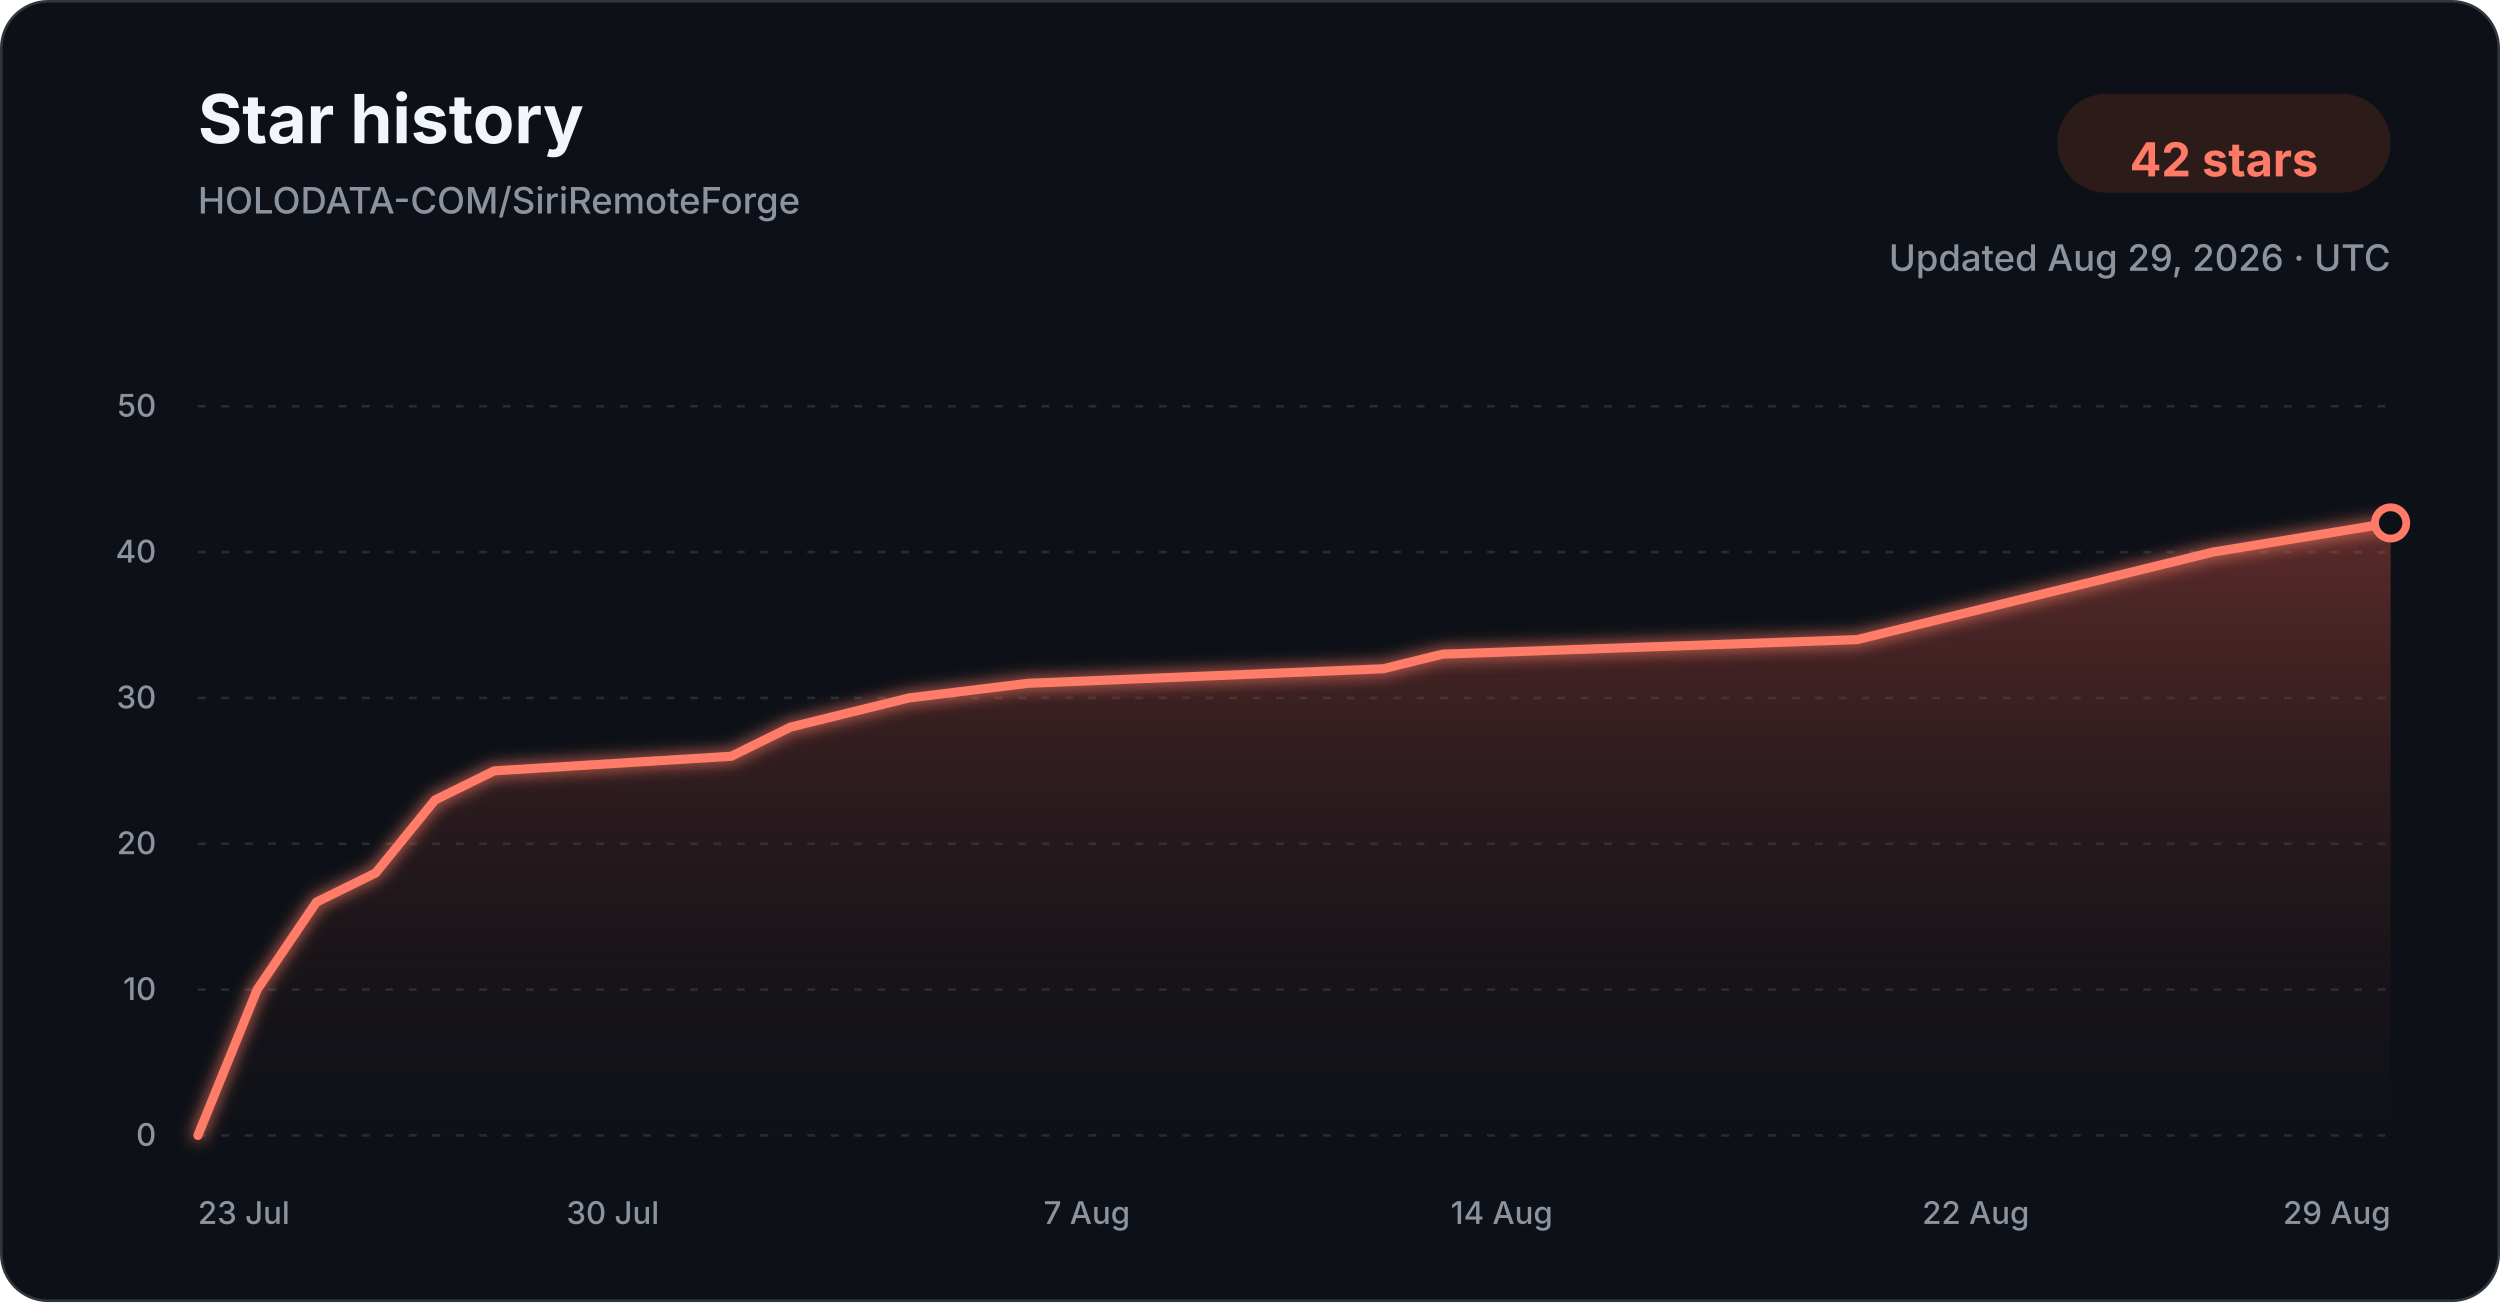
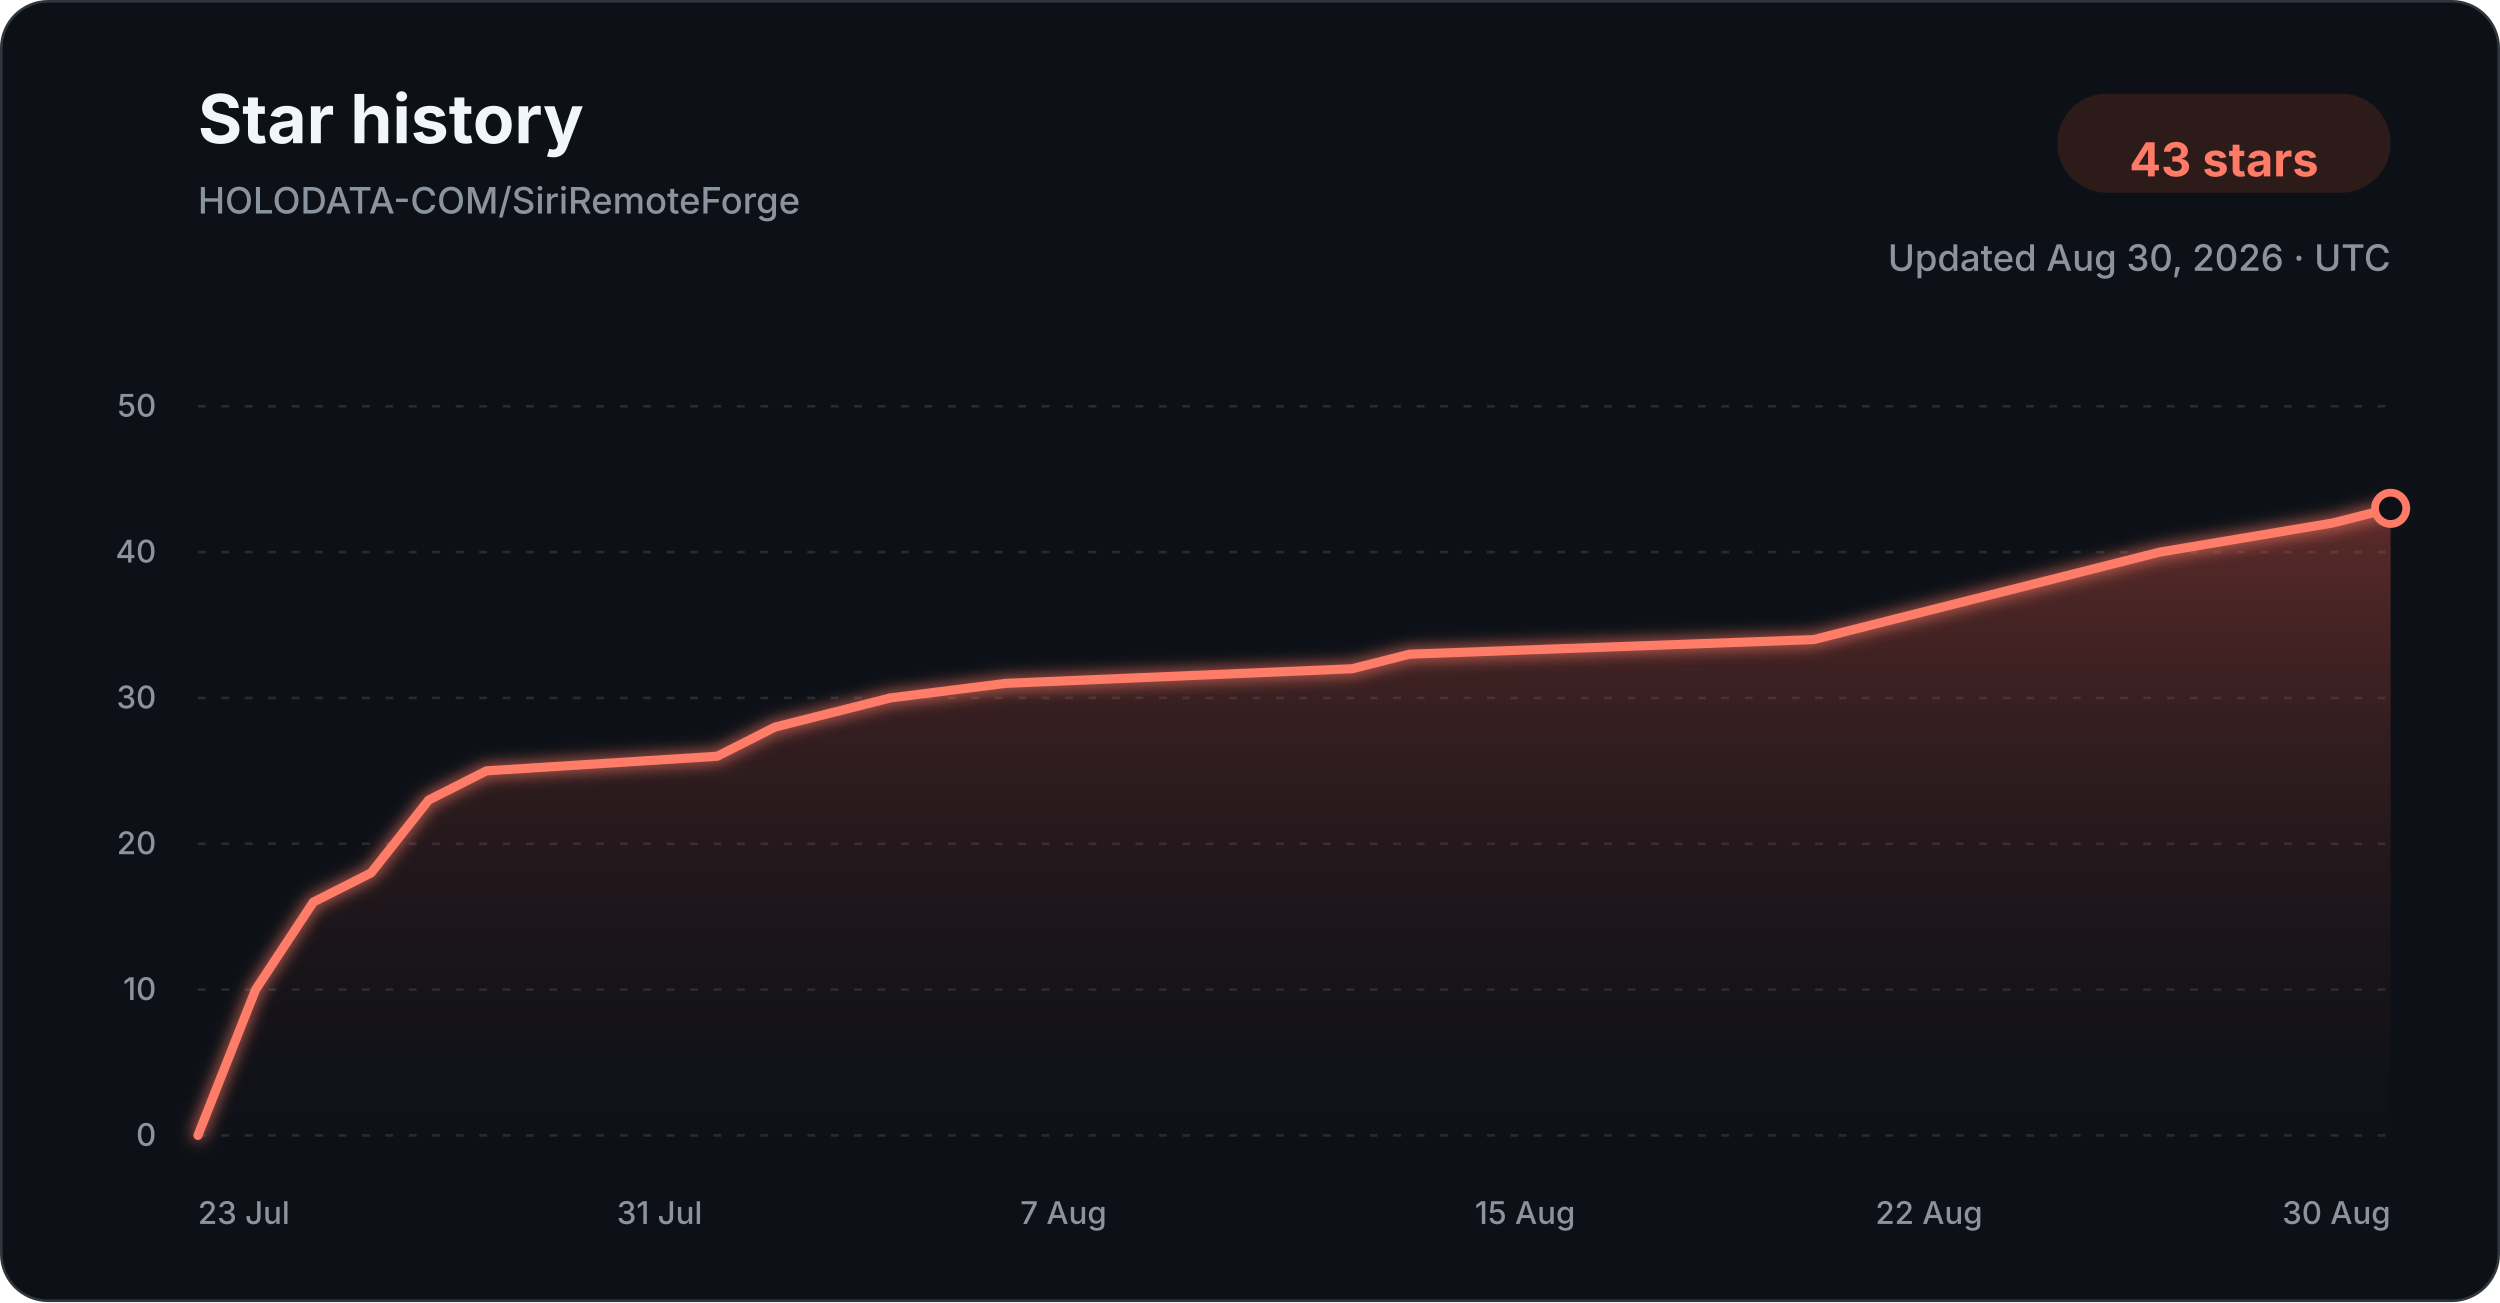
<svg xmlns="http://www.w3.org/2000/svg" width="960" height="500" viewBox="0 0 960 500" role="img" aria-labelledby="title description">
  <defs>
    <linearGradient id="star-area-dark" x1="0" y1="0" x2="0" y2="1">
      <stop offset="0%" stop-color="#c94f43" stop-opacity="0.42" />
      <stop offset="100%" stop-color="#351b1a" stop-opacity="0.04" />
    </linearGradient>
    <filter id="line-glow" x="-20%" y="-20%" width="140%" height="140%">
      <feGaussianBlur stdDeviation="3" result="blur" />
      <feMerge>
        <feMergeNode in="blur" />
        <feMergeNode in="SourceGraphic" />
      </feMerge>
    </filter>
  </defs>
  <style>
    .title { font: 700 26px -apple-system, BlinkMacSystemFont, "Segoe UI", sans-serif; fill: #f0f6fc; }
    .subtitle { font: 500 14px -apple-system, BlinkMacSystemFont, "Segoe UI", sans-serif; fill: #8b949e; }
    .count { font: 700 18px -apple-system, BlinkMacSystemFont, "Segoe UI", sans-serif; fill: #ff7b68; }
    .tick { font: 500 12px -apple-system, BlinkMacSystemFont, "Segoe UI", sans-serif; fill: #8b949e; }
    .grid { stroke: #30363d; stroke-width: 1; stroke-dasharray: 3 6; opacity: 0.72; }
  </style>
  <rect x="0.5" y="0.5" width="959" height="499" rx="18" fill="#0d1117" stroke="#30363d" />
  <text x="76" y="55" class="title">Star history</text>
  <text x="76" y="82" class="subtitle">HOLODATA-COM/SiriRemoteForge</text>
  <rect x="790" y="36" width="128" height="38" rx="19" fill="#2d1b1a" />
-   <text x="854" y="61" text-anchor="middle" dominant-baseline="middle" class="count">42 stars</text>
-   <text x="918" y="104" text-anchor="end" class="subtitle">Updated Aug 29, 2026 · UTC</text>
+   <text x="854" y="61" text-anchor="middle" dominant-baseline="middle" class="count">43 stars</text>
+   <text x="918" y="104" text-anchor="end" class="subtitle">Updated Aug 30, 2026 · UTC</text>
  <line x1="76" y1="436.00" x2="918" y2="436.00" class="grid" />
  <text x="60" y="440.00" text-anchor="end" class="tick">0</text>
  <line x1="76" y1="380.00" x2="918" y2="380.00" class="grid" />
  <text x="60" y="384.00" text-anchor="end" class="tick">10</text>
  <line x1="76" y1="324.00" x2="918" y2="324.00" class="grid" />
  <text x="60" y="328.00" text-anchor="end" class="tick">20</text>
  <line x1="76" y1="268.00" x2="918" y2="268.00" class="grid" />
  <text x="60" y="272.00" text-anchor="end" class="tick">30</text>
  <line x1="76" y1="212.00" x2="918" y2="212.00" class="grid" />
  <text x="60" y="216.00" text-anchor="end" class="tick">40</text>
  <line x1="76" y1="156.00" x2="918" y2="156.00" class="grid" />
  <text x="60" y="160.00" text-anchor="end" class="tick">50</text>
-   <path d="M 76.00 436.00 L 98.76 380.00 L 121.51 346.40 L 144.27 335.20 L 167.03 307.20 L 189.78 296.00 L 280.81 290.40 L 303.57 279.20 L 326.32 273.60 L 349.08 268.00 L 394.59 262.40 L 531.14 256.80 L 553.89 251.20 L 713.19 245.60 L 735.95 240.00 L 758.70 234.40 L 804.22 223.20 L 849.73 212.00 L 918.00 200.80 L 918.00 436.00 L 76.00 436.00 Z" fill="url(#star-area-dark)" />
-   <path d="M 76.00 436.00 L 98.76 380.00 L 121.51 346.40 L 144.27 335.20 L 167.03 307.20 L 189.78 296.00 L 280.81 290.40 L 303.57 279.20 L 326.32 273.60 L 349.08 268.00 L 394.59 262.40 L 531.14 256.80 L 553.89 251.20 L 713.19 245.60 L 735.95 240.00 L 758.70 234.40 L 804.22 223.20 L 849.73 212.00 L 918.00 200.80" fill="none" stroke="#ff7b68" stroke-width="3.5" stroke-linecap="round" stroke-linejoin="round" filter="url(#line-glow)" />
-   <circle cx="918.00" cy="200.80" r="6" fill="#0d1117" stroke="#ff7b68" stroke-width="3" />
+   <path d="M 76.00 436.00 L 98.16 380.00 L 120.32 346.40 L 142.47 335.20 L 164.63 307.20 L 186.79 296.00 L 275.42 290.40 L 297.58 279.20 L 319.74 273.60 L 341.89 268.00 L 386.21 262.40 L 519.16 256.80 L 541.32 251.20 L 696.42 245.60 L 718.58 240.00 L 740.74 234.40 L 785.05 223.20 L 829.37 212.00 L 895.84 200.80 L 918.00 195.20 L 918.00 436.00 L 76.00 436.00 Z" fill="url(#star-area-dark)" />
+   <path d="M 76.00 436.00 L 98.16 380.00 L 120.32 346.40 L 142.47 335.20 L 164.63 307.20 L 186.79 296.00 L 275.42 290.40 L 297.58 279.20 L 319.74 273.60 L 341.89 268.00 L 386.21 262.40 L 519.16 256.80 L 541.32 251.20 L 696.42 245.60 L 718.58 240.00 L 740.74 234.40 L 785.05 223.20 L 829.37 212.00 L 895.84 200.80 L 918.00 195.20" fill="none" stroke="#ff7b68" stroke-width="3.5" stroke-linecap="round" stroke-linejoin="round" filter="url(#line-glow)" />
+   <circle cx="918.00" cy="195.20" r="6" fill="#0d1117" stroke="#ff7b68" stroke-width="3" />
  <text x="76.00" y="470" text-anchor="start" class="tick">23 Jul</text>
-   <text x="235.30" y="470" text-anchor="middle" class="tick">30 Jul</text>
-   <text x="417.35" y="470" text-anchor="middle" class="tick">7 Aug</text>
-   <text x="576.65" y="470" text-anchor="middle" class="tick">14 Aug</text>
-   <text x="758.70" y="470" text-anchor="middle" class="tick">22 Aug</text>
-   <text x="918.00" y="470" text-anchor="end" class="tick">29 Aug</text>
+   <text x="253.26" y="470" text-anchor="middle" class="tick">31 Jul</text>
+   <text x="408.37" y="470" text-anchor="middle" class="tick">7 Aug</text>
+   <text x="585.63" y="470" text-anchor="middle" class="tick">15 Aug</text>
+   <text x="740.74" y="470" text-anchor="middle" class="tick">22 Aug</text>
+   <text x="918.00" y="470" text-anchor="end" class="tick">30 Aug</text>
</svg>
